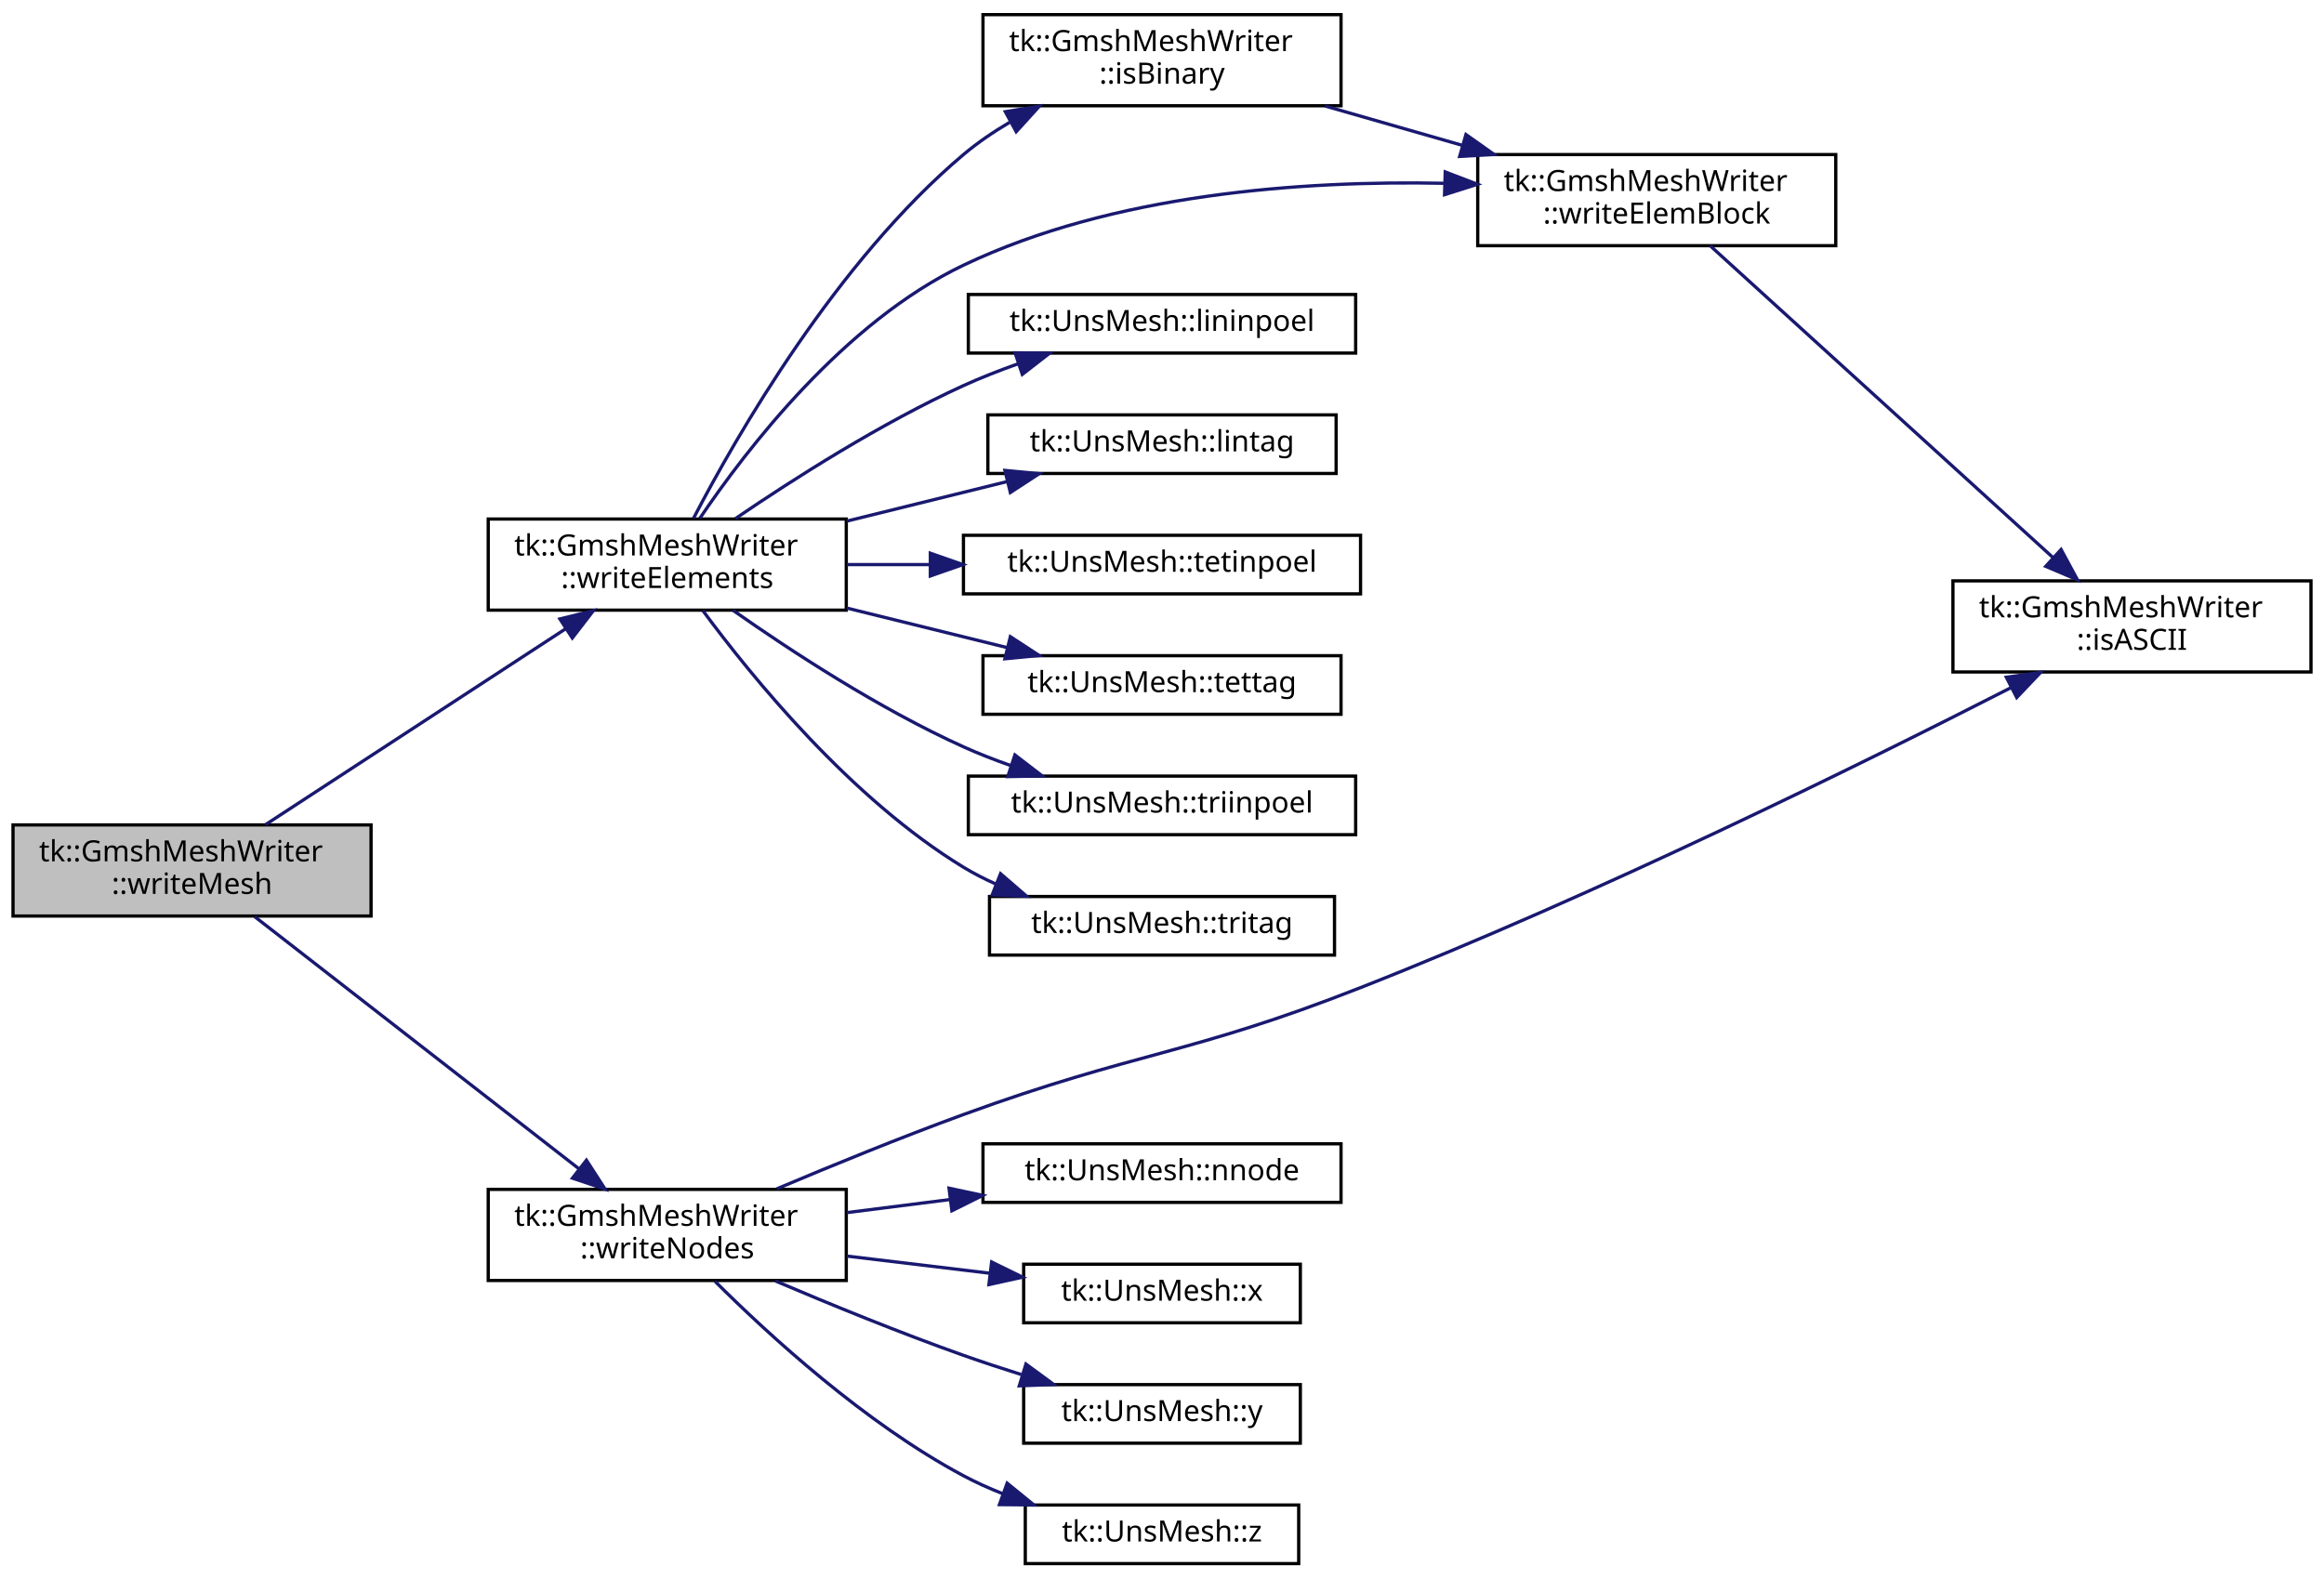
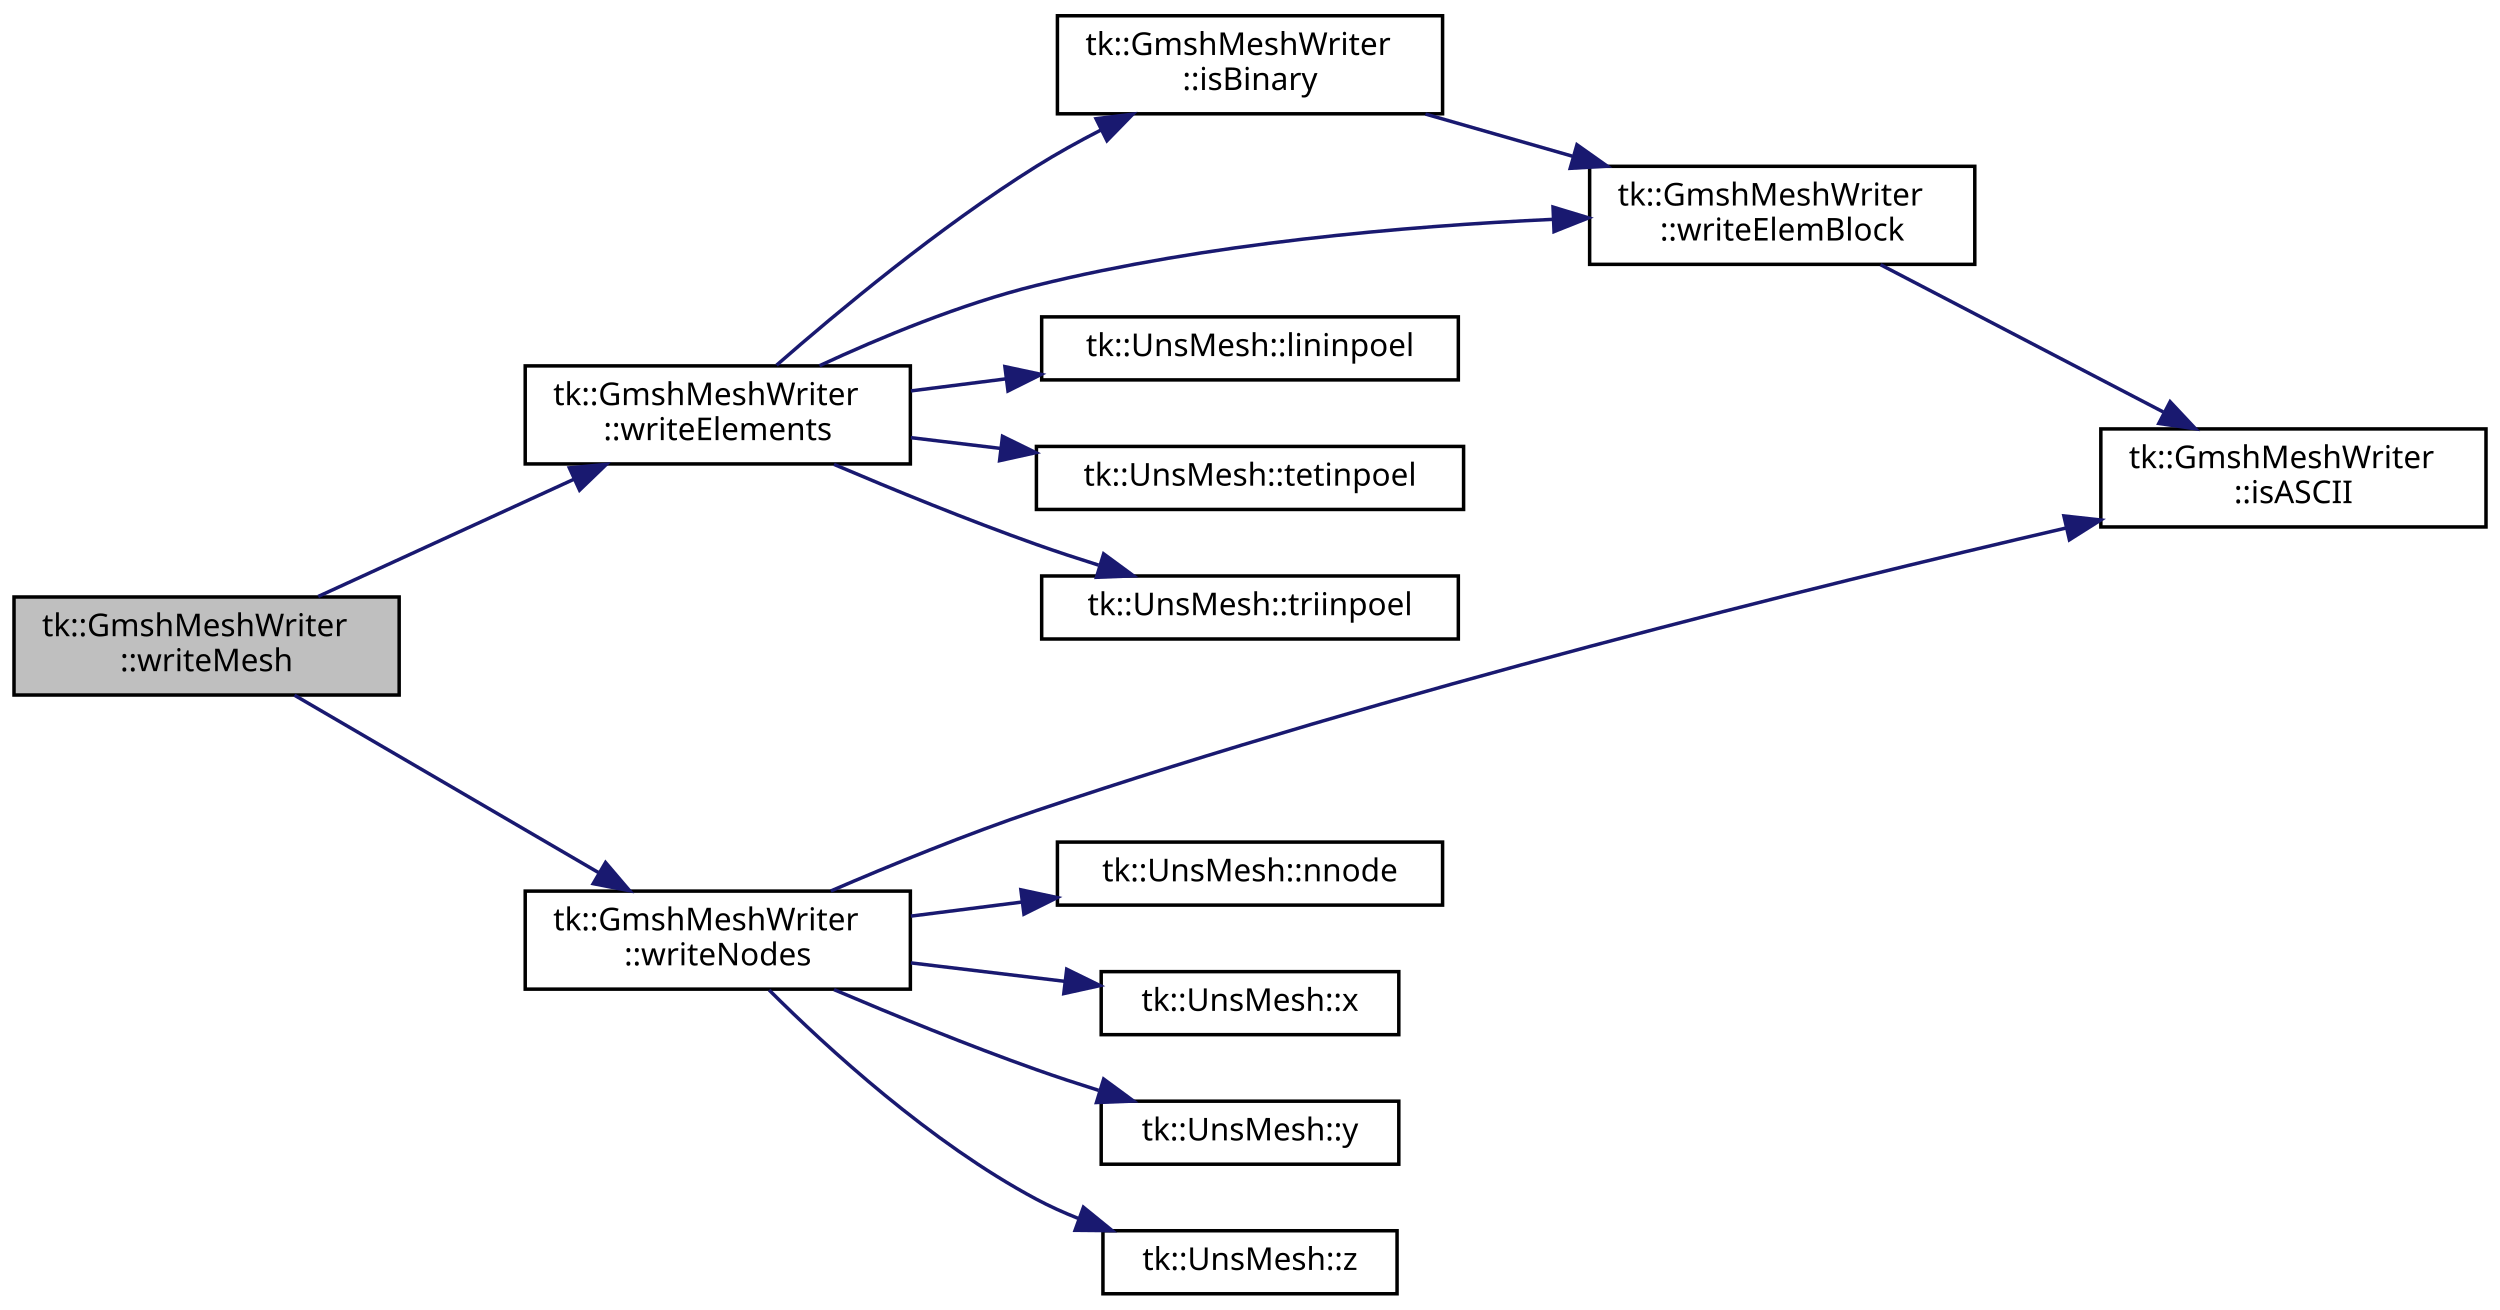
- <svg xmlns="http://www.w3.org/2000/svg" xmlns:xlink="http://www.w3.org/1999/xlink" width="714pt" height="485pt" viewBox="0.00 0.00 714.00 485.00">
-   <g id="graph0" class="graph" transform="scale(1 1) rotate(0) translate(4 481)">
+ <svg xmlns="http://www.w3.org/2000/svg" xmlns:xlink="http://www.w3.org/1999/xlink" width="714pt" height="374pt" viewBox="0.00 0.00 714.00 374.00">
+   <g id="graph0" class="graph" transform="scale(1 1) rotate(0) translate(4 370)">
    <g id="node1" class="node">
-       <polygon fill="#bfbfbf" stroke="black" points="0,-199.5 0,-227.5 110,-227.5 110,-199.5 0,-199.5" />
-       <text text-anchor="start" x="8" y="-216.3" font-family="sans-serif" font-size="9.00">tk::GmshMeshWriter</text>
-       <text text-anchor="middle" x="55" y="-206.3" font-family="sans-serif" font-size="9.00">::writeMesh</text>
+       <polygon fill="#bfbfbf" stroke="black" points="0,-171.5 0,-199.5 110,-199.5 110,-171.5 0,-171.5" />
+       <text text-anchor="start" x="8" y="-188.3" font-family="sans-serif" font-size="9.00">tk::GmshMeshWriter</text>
+       <text text-anchor="middle" x="55" y="-178.3" font-family="sans-serif" font-size="9.00">::writeMesh</text>
    </g>
    <g id="node2" class="node">
      <g id="a_node2">
        <a xlink:href="classtk_1_1_gmsh_mesh_writer.html#a54761408e820ac97dcc4fd1a5f00fa57" target="_top" xlink:title="Write &quot;$Elements--$EndElements&quot; section. ">
-           <polygon fill="none" stroke="black" points="146,-293.5 146,-321.5 256,-321.5 256,-293.5 146,-293.5" />
-           <text text-anchor="start" x="154" y="-310.3" font-family="sans-serif" font-size="9.00">tk::GmshMeshWriter</text>
-           <text text-anchor="middle" x="201" y="-300.3" font-family="sans-serif" font-size="9.00">::writeElements</text>
+           <polygon fill="none" stroke="black" points="146,-237.5 146,-265.5 256,-265.5 256,-237.5 146,-237.5" />
+           <text text-anchor="start" x="154" y="-254.3" font-family="sans-serif" font-size="9.00">tk::GmshMeshWriter</text>
+           <text text-anchor="middle" x="201" y="-244.3" font-family="sans-serif" font-size="9.00">::writeElements</text>
        </a>
      </g>
    </g>
    <g id="edge1" class="edge">
-       <path fill="none" stroke="midnightblue" d="M77.558,-227.573C102.054,-243.563 142.204,-269.772 169.809,-287.792" />
-       <polygon fill="midnightblue" stroke="midnightblue" points="168.007,-290.796 178.294,-293.331 171.834,-284.934 168.007,-290.796" />
+       <path fill="none" stroke="midnightblue" d="M86.892,-199.659C108.246,-209.446 136.855,-222.559 159.958,-233.147" />
+       <polygon fill="midnightblue" stroke="midnightblue" points="158.611,-236.38 169.159,-237.365 161.527,-230.016 158.611,-236.38" />
    </g>
-     <g id="node12" class="node">
-       <g id="a_node12">
+     <g id="node9" class="node">
+       <g id="a_node9">
        <a xlink:href="classtk_1_1_gmsh_mesh_writer.html#a346838b5138f78297abc7d1573b0f6a8" target="_top" xlink:title="Write &quot;$Nodes--$EndNodes&quot; section. ">
          <polygon fill="none" stroke="black" points="146,-87.5 146,-115.5 256,-115.5 256,-87.5 146,-87.5" />
          <text text-anchor="start" x="154" y="-104.3" font-family="sans-serif" font-size="9.00">tk::GmshMeshWriter</text>
          <text text-anchor="middle" x="201" y="-94.3" font-family="sans-serif" font-size="9.00">::writeNodes</text>
        </a>
      </g>
    </g>
-     <g id="edge12" class="edge">
-       <path fill="none" stroke="midnightblue" d="M74.238,-199.315C99.448,-179.707 145.09,-144.208 173.905,-121.796" />
-       <polygon fill="midnightblue" stroke="midnightblue" points="176.166,-124.472 181.91,-115.57 171.868,-118.946 176.166,-124.472" />
+     <g id="edge9" class="edge">
+       <path fill="none" stroke="midnightblue" d="M80.102,-171.44C103.88,-157.57 140.414,-136.259 166.905,-120.805" />
+       <polygon fill="midnightblue" stroke="midnightblue" points="168.945,-123.668 175.819,-115.606 165.418,-117.621 168.945,-123.668" />
    </g>
    <g id="node3" class="node">
      <g id="a_node3">
        <a xlink:href="classtk_1_1_gmsh_mesh_writer.html#a0d4258e0cca68c6598e03839348bc1a4" target="_top" xlink:title="Mesh binary type query. ">
-           <polygon fill="none" stroke="black" points="298,-448.5 298,-476.5 408,-476.5 408,-448.5 298,-448.5" />
-           <text text-anchor="start" x="306" y="-465.3" font-family="sans-serif" font-size="9.00">tk::GmshMeshWriter</text>
-           <text text-anchor="middle" x="353" y="-455.3" font-family="sans-serif" font-size="9.00">::isBinary</text>
+           <polygon fill="none" stroke="black" points="298,-337.5 298,-365.5 408,-365.5 408,-337.5 298,-337.5" />
+           <text text-anchor="start" x="306" y="-354.3" font-family="sans-serif" font-size="9.00">tk::GmshMeshWriter</text>
+           <text text-anchor="middle" x="353" y="-344.3" font-family="sans-serif" font-size="9.00">::isBinary</text>
        </a>
      </g>
    </g>
    <g id="edge2" class="edge">
-       <path fill="none" stroke="midnightblue" d="M209.075,-321.742C222.288,-347.12 252.947,-400.581 292,-433.5 296.312,-437.135 301.158,-440.437 306.178,-443.402" />
-       <polygon fill="midnightblue" stroke="midnightblue" points="304.866,-446.672 315.323,-448.372 308.208,-440.522 304.866,-446.672" />
+       <path fill="none" stroke="midnightblue" d="M217.796,-265.711C235.177,-280.919 264.331,-305.188 292,-322.5 297.799,-326.128 304.12,-329.627 310.412,-332.864" />
+       <polygon fill="midnightblue" stroke="midnightblue" points="309.034,-336.087 319.547,-337.401 312.148,-329.818 309.034,-336.087" />
    </g>
    <g id="node4" class="node">
      <g id="a_node4">
-         <a xlink:href="classtk_1_1_gmsh_mesh_writer.html#ac3a4e1b69a97d8e97ed11ed8a0a1f460" target="_top" xlink:title="Write element block: element ids, tags, and connectivity (node list) ">
-           <polygon fill="none" stroke="black" points="450,-405.5 450,-433.5 560,-433.5 560,-405.5 450,-405.5" />
-           <text text-anchor="start" x="458" y="-422.3" font-family="sans-serif" font-size="9.00">tk::GmshMeshWriter</text>
-           <text text-anchor="middle" x="505" y="-412.3" font-family="sans-serif" font-size="9.00">::writeElemBlock</text>
+         <a xlink:href="classtk_1_1_gmsh_mesh_writer.html#af67225a545041fecfce4929264033550" target="_top" xlink:title="Write element block: element ids and connectivity (node list) ">
+           <polygon fill="none" stroke="black" points="450,-294.5 450,-322.5 560,-322.5 560,-294.5 450,-294.5" />
+           <text text-anchor="start" x="458" y="-311.3" font-family="sans-serif" font-size="9.00">tk::GmshMeshWriter</text>
+           <text text-anchor="middle" x="505" y="-301.3" font-family="sans-serif" font-size="9.00">::writeElemBlock</text>
        </a>
      </g>
    </g>
-     <g id="edge11" class="edge">
-       <path fill="none" stroke="midnightblue" d="M211.013,-321.728C225.293,-342.875 255.298,-381.987 292,-399.5 338.024,-421.462 396.002,-425.563 439.689,-424.675" />
-       <polygon fill="midnightblue" stroke="midnightblue" points="440.015,-428.167 449.907,-424.372 439.807,-421.17 440.015,-428.167" />
+     <g id="edge8" class="edge">
+       <path fill="none" stroke="midnightblue" d="M230.05,-265.555C247.451,-273.631 270.514,-283.195 292,-288.5 340.575,-300.493 397.043,-305.395 439.481,-307.352" />
+       <polygon fill="midnightblue" stroke="midnightblue" points="439.543,-310.858 449.68,-307.778 439.835,-303.864 439.543,-310.858" />
    </g>
    <g id="node6" class="node">
      <g id="a_node6">
        <a xlink:href="classtk_1_1_uns_mesh.html#aa55077559200f391078dbfb921414c92" target="_top" xlink:title="tk::UnsMesh::lininpoel">
-           <polygon fill="none" stroke="black" points="293.5,-372.5 293.5,-390.5 412.5,-390.5 412.5,-372.5 293.5,-372.5" />
-           <text text-anchor="middle" x="353" y="-379.3" font-family="sans-serif" font-size="9.00">tk::UnsMesh::lininpoel</text>
+           <polygon fill="none" stroke="black" points="293.5,-261.5 293.5,-279.5 412.5,-279.5 412.5,-261.5 293.5,-261.5" />
+           <text text-anchor="middle" x="353" y="-268.3" font-family="sans-serif" font-size="9.00">tk::UnsMesh::lininpoel</text>
        </a>
      </g>
    </g>
    <g id="edge5" class="edge">
-       <path fill="none" stroke="midnightblue" d="M221.952,-321.641C239.693,-333.732 266.672,-350.957 292,-362.5 297.35,-364.938 303.103,-367.191 308.851,-369.229" />
-       <polygon fill="midnightblue" stroke="midnightblue" points="307.857,-372.587 318.451,-372.449 310.083,-365.95 307.857,-372.587" />
+       <path fill="none" stroke="midnightblue" d="M256.153,-258.359C264.933,-259.472 274.127,-260.636 283.199,-261.785" />
+       <polygon fill="midnightblue" stroke="midnightblue" points="283.001,-265.288 293.362,-263.072 283.881,-258.344 283.001,-265.288" />
    </g>
    <g id="node7" class="node">
      <g id="a_node7">
-         <a xlink:href="classtk_1_1_uns_mesh.html#a12694bccd6d41a3d9b65eaa16a9e735a" target="_top" xlink:title="tk::UnsMesh::lintag">
-           <polygon fill="none" stroke="black" points="299.5,-335.5 299.5,-353.5 406.5,-353.5 406.5,-335.5 299.5,-335.5" />
-           <text text-anchor="middle" x="353" y="-342.3" font-family="sans-serif" font-size="9.00">tk::UnsMesh::lintag</text>
+         <a xlink:href="classtk_1_1_uns_mesh.html#add64317e28f878c1c7c7ac18aebf1d20" target="_top" xlink:title="tk::UnsMesh::tetinpoel">
+           <polygon fill="none" stroke="black" points="292,-224.5 292,-242.5 414,-242.5 414,-224.5 292,-224.5" />
+           <text text-anchor="middle" x="353" y="-231.3" font-family="sans-serif" font-size="9.00">tk::UnsMesh::tetinpoel</text>
        </a>
      </g>
    </g>
    <g id="edge6" class="edge">
-       <path fill="none" stroke="midnightblue" d="M256.153,-320.858C272.262,-324.831 289.763,-329.148 305.35,-332.993" />
-       <polygon fill="midnightblue" stroke="midnightblue" points="304.735,-336.446 315.282,-335.443 306.411,-329.65 304.735,-336.446" />
+       <path fill="none" stroke="midnightblue" d="M256.153,-245.002C264.477,-244.003 273.173,-242.959 281.784,-241.926" />
+       <polygon fill="midnightblue" stroke="midnightblue" points="282.315,-245.387 291.827,-240.721 281.481,-238.437 282.315,-245.387" />
    </g>
    <g id="node8" class="node">
      <g id="a_node8">
-         <a xlink:href="classtk_1_1_uns_mesh.html#add64317e28f878c1c7c7ac18aebf1d20" target="_top" xlink:title="tk::UnsMesh::tetinpoel">
-           <polygon fill="none" stroke="black" points="292,-298.5 292,-316.5 414,-316.5 414,-298.5 292,-298.5" />
-           <text text-anchor="middle" x="353" y="-305.3" font-family="sans-serif" font-size="9.00">tk::UnsMesh::tetinpoel</text>
+         <a xlink:href="classtk_1_1_uns_mesh.html#a939ed051a032233365bf9f61121a2e6c" target="_top" xlink:title="tk::UnsMesh::triinpoel">
+           <polygon fill="none" stroke="black" points="293.5,-187.5 293.5,-205.5 412.5,-205.5 412.5,-187.5 293.5,-187.5" />
+           <text text-anchor="middle" x="353" y="-194.3" font-family="sans-serif" font-size="9.00">tk::UnsMesh::triinpoel</text>
        </a>
      </g>
    </g>
    <g id="edge7" class="edge">
-       <path fill="none" stroke="midnightblue" d="M256.153,-307.5C264.477,-307.5 273.173,-307.5 281.784,-307.5" />
-       <polygon fill="midnightblue" stroke="midnightblue" points="281.827,-311 291.827,-307.5 281.827,-304 281.827,-311" />
-     </g>
-     <g id="node9" class="node">
-       <g id="a_node9">
-         <a xlink:href="classtk_1_1_uns_mesh.html#a595bc94cca58ec2fbd7fcdabf8299e90" target="_top" xlink:title="tk::UnsMesh::tettag">
-           <polygon fill="none" stroke="black" points="298,-261.5 298,-279.5 408,-279.5 408,-261.5 298,-261.5" />
-           <text text-anchor="middle" x="353" y="-268.3" font-family="sans-serif" font-size="9.00">tk::UnsMesh::tettag</text>
-         </a>
-       </g>
-     </g>
-     <g id="edge8" class="edge">
-       <path fill="none" stroke="midnightblue" d="M256.153,-294.142C272.262,-290.169 289.763,-285.852 305.35,-282.007" />
-       <polygon fill="midnightblue" stroke="midnightblue" points="306.411,-285.35 315.282,-279.557 304.735,-278.554 306.411,-285.35" />
-     </g>
-     <g id="node10" class="node">
-       <g id="a_node10">
-         <a xlink:href="classtk_1_1_uns_mesh.html#a939ed051a032233365bf9f61121a2e6c" target="_top" xlink:title="tk::UnsMesh::triinpoel">
-           <polygon fill="none" stroke="black" points="293.5,-224.5 293.5,-242.5 412.5,-242.5 412.5,-224.5 293.5,-224.5" />
-           <text text-anchor="middle" x="353" y="-231.3" font-family="sans-serif" font-size="9.00">tk::UnsMesh::triinpoel</text>
-         </a>
-       </g>
-     </g>
-     <g id="edge9" class="edge">
-       <path fill="none" stroke="midnightblue" d="M221.176,-293.467C238.847,-281.057 266.17,-263.16 292,-251.5 296.651,-249.4 301.613,-247.466 306.615,-245.706" />
-       <polygon fill="midnightblue" stroke="midnightblue" points="307.813,-248.997 316.214,-242.541 305.621,-242.349 307.813,-248.997" />
-     </g>
-     <g id="node11" class="node">
-       <g id="a_node11">
-         <a xlink:href="classtk_1_1_uns_mesh.html#a6d594ba8d898e63513e14c425ff90dd7" target="_top" xlink:title="tk::UnsMesh::tritag">
-           <polygon fill="none" stroke="black" points="300,-187.5 300,-205.5 406,-205.5 406,-187.5 300,-187.5" />
-           <text text-anchor="middle" x="353" y="-194.3" font-family="sans-serif" font-size="9.00">tk::UnsMesh::tritag</text>
-         </a>
-       </g>
-     </g>
-     <g id="edge10" class="edge">
-       <path fill="none" stroke="midnightblue" d="M211.952,-293.336C226.991,-272.96 257.45,-235.523 292,-214.5 295.159,-212.578 298.537,-210.849 302.02,-209.296" />
-       <polygon fill="midnightblue" stroke="midnightblue" points="303.397,-212.515 311.409,-205.582 300.822,-206.006 303.397,-212.515" />
+       <path fill="none" stroke="midnightblue" d="M234.195,-237.362C251.224,-230.114 272.574,-221.388 292,-214.5 297.713,-212.474 303.782,-210.478 309.782,-208.593" />
+       <polygon fill="midnightblue" stroke="midnightblue" points="311.202,-211.818 319.738,-205.542 309.151,-205.126 311.202,-211.818" />
    </g>
    <g id="edge3" class="edge">
-       <path fill="none" stroke="midnightblue" d="M403.116,-448.42C416.523,-444.577 431.188,-440.373 445.08,-436.39" />
-       <polygon fill="midnightblue" stroke="midnightblue" points="446.382,-439.658 455.03,-433.538 444.453,-432.929 446.382,-439.658" />
+       <path fill="none" stroke="midnightblue" d="M403.116,-337.42C416.523,-333.577 431.188,-329.373 445.08,-325.39" />
+       <polygon fill="midnightblue" stroke="midnightblue" points="446.382,-328.658 455.03,-322.538 444.453,-321.929 446.382,-328.658" />
    </g>
    <g id="node5" class="node">
      <g id="a_node5">
        <a xlink:href="classtk_1_1_gmsh_mesh_writer.html#ac8772e3d16a908cd8f975c6a497751c7" target="_top" xlink:title="Mesh ASCII type query. ">
-           <polygon fill="none" stroke="black" points="596,-274.5 596,-302.5 706,-302.5 706,-274.5 596,-274.5" />
-           <text text-anchor="start" x="604" y="-291.3" font-family="sans-serif" font-size="9.00">tk::GmshMeshWriter</text>
-           <text text-anchor="middle" x="651" y="-281.3" font-family="sans-serif" font-size="9.00">::isASCII</text>
+           <polygon fill="none" stroke="black" points="596,-219.5 596,-247.5 706,-247.5 706,-219.5 596,-219.5" />
+           <text text-anchor="start" x="604" y="-236.3" font-family="sans-serif" font-size="9.00">tk::GmshMeshWriter</text>
+           <text text-anchor="middle" x="651" y="-226.3" font-family="sans-serif" font-size="9.00">::isASCII</text>
        </a>
      </g>
    </g>
    <g id="edge4" class="edge">
-       <path fill="none" stroke="midnightblue" d="M521.411,-405.481C546.72,-382.456 597.231,-336.506 626.855,-309.555" />
-       <polygon fill="midnightblue" stroke="midnightblue" points="629.222,-312.134 634.264,-302.816 624.511,-306.956 629.222,-312.134" />
+       <path fill="none" stroke="midnightblue" d="M533.085,-294.393C555.914,-282.503 588.772,-265.389 613.845,-252.331" />
+       <polygon fill="midnightblue" stroke="midnightblue" points="615.784,-255.267 623.036,-247.544 612.55,-249.059 615.784,-255.267" />
    </g>
-     <g id="edge14" class="edge">
-       <path fill="none" stroke="midnightblue" d="M234.666,-115.673C251.639,-122.847 272.796,-131.496 292,-138.5 345.479,-158.005 361.021,-156.675 414,-177.5 486.539,-206.013 568.232,-246.37 613.97,-269.75" />
-       <polygon fill="midnightblue" stroke="midnightblue" points="612.402,-272.879 622.897,-274.331 615.598,-266.651 612.402,-272.879" />
+     <g id="edge11" class="edge">
+       <path fill="none" stroke="midnightblue" d="M233.273,-115.536C250.41,-122.927 272.146,-131.817 292,-138.5 393.278,-172.593 513.928,-202.456 586.12,-219.214" />
+       <polygon fill="midnightblue" stroke="midnightblue" points="585.447,-222.651 595.978,-221.491 587.022,-215.83 585.447,-222.651" />
    </g>
-     <g id="node13" class="node">
-       <g id="a_node13">
+     <g id="node10" class="node">
+       <g id="a_node10">
        <a xlink:href="classtk_1_1_uns_mesh.html#a4ac3cf73164b914787b96d9966016237" target="_top" xlink:title="tk::UnsMesh::nnode">
          <polygon fill="none" stroke="black" points="298,-111.5 298,-129.5 408,-129.5 408,-111.5 298,-111.5" />
          <text text-anchor="middle" x="353" y="-118.3" font-family="sans-serif" font-size="9.00">tk::UnsMesh::nnode</text>
        </a>
      </g>
    </g>
-     <g id="edge13" class="edge">
+     <g id="edge10" class="edge">
      <path fill="none" stroke="midnightblue" d="M256.153,-108.359C266.456,-109.664 277.328,-111.042 287.904,-112.381" />
      <polygon fill="midnightblue" stroke="midnightblue" points="287.565,-115.866 297.926,-113.651 288.445,-108.922 287.565,-115.866" />
    </g>
-     <g id="node14" class="node">
-       <g id="a_node14">
+     <g id="node11" class="node">
+       <g id="a_node11">
        <a xlink:href="classtk_1_1_uns_mesh.html#a97d2679cf5043c1cae816935b9104f5b" target="_top" xlink:title="tk::UnsMesh::x">
          <polygon fill="none" stroke="black" points="310.5,-74.5 310.5,-92.5 395.5,-92.5 395.5,-74.5 310.5,-74.5" />
          <text text-anchor="middle" x="353" y="-81.3" font-family="sans-serif" font-size="9.00">tk::UnsMesh::x</text>
        </a>
      </g>
    </g>
-     <g id="edge15" class="edge">
+     <g id="edge12" class="edge">
      <path fill="none" stroke="midnightblue" d="M256.153,-95.002C270.469,-93.284 285.886,-91.434 300.08,-89.73" />
      <polygon fill="midnightblue" stroke="midnightblue" points="300.655,-93.187 310.167,-88.52 299.821,-86.237 300.655,-93.187" />
    </g>
-     <g id="node15" class="node">
-       <g id="a_node15">
+     <g id="node12" class="node">
+       <g id="a_node12">
        <a xlink:href="classtk_1_1_uns_mesh.html#ae8ebdeca040542425d1b3c49b809f76c" target="_top" xlink:title="tk::UnsMesh::y">
          <polygon fill="none" stroke="black" points="310.5,-37.5 310.5,-55.5 395.5,-55.5 395.5,-37.5 310.5,-37.5" />
          <text text-anchor="middle" x="353" y="-44.3" font-family="sans-serif" font-size="9.00">tk::UnsMesh::y</text>
        </a>
      </g>
    </g>
-     <g id="edge16" class="edge">
+     <g id="edge13" class="edge">
      <path fill="none" stroke="midnightblue" d="M234.195,-87.362C251.224,-80.114 272.574,-71.388 292,-64.5 297.713,-62.474 303.782,-60.477 309.782,-58.593" />
      <polygon fill="midnightblue" stroke="midnightblue" points="311.202,-61.819 319.738,-55.542 309.151,-55.126 311.202,-61.819" />
    </g>
-     <g id="node16" class="node">
-       <g id="a_node16">
+     <g id="node13" class="node">
+       <g id="a_node13">
        <a xlink:href="classtk_1_1_uns_mesh.html#a637adb84b2d2e09d12a2b4843dd0b5df" target="_top" xlink:title="tk::UnsMesh::z">
          <polygon fill="none" stroke="black" points="311,-0.5 311,-18.5 395,-18.5 395,-0.5 311,-0.5" />
          <text text-anchor="middle" x="353" y="-7.3" font-family="sans-serif" font-size="9.00">tk::UnsMesh::z</text>
        </a>
      </g>
    </g>
-     <g id="edge17" class="edge">
+     <g id="edge14" class="edge">
      <path fill="none" stroke="midnightblue" d="M215.666,-87.242C232.273,-70.681 261.833,-43.583 292,-27.5 295.779,-25.485 299.814,-23.665 303.939,-22.026" />
      <polygon fill="midnightblue" stroke="midnightblue" points="305.424,-25.211 313.644,-18.527 303.049,-18.626 305.424,-25.211" />
    </g>
  </g>
</svg>
